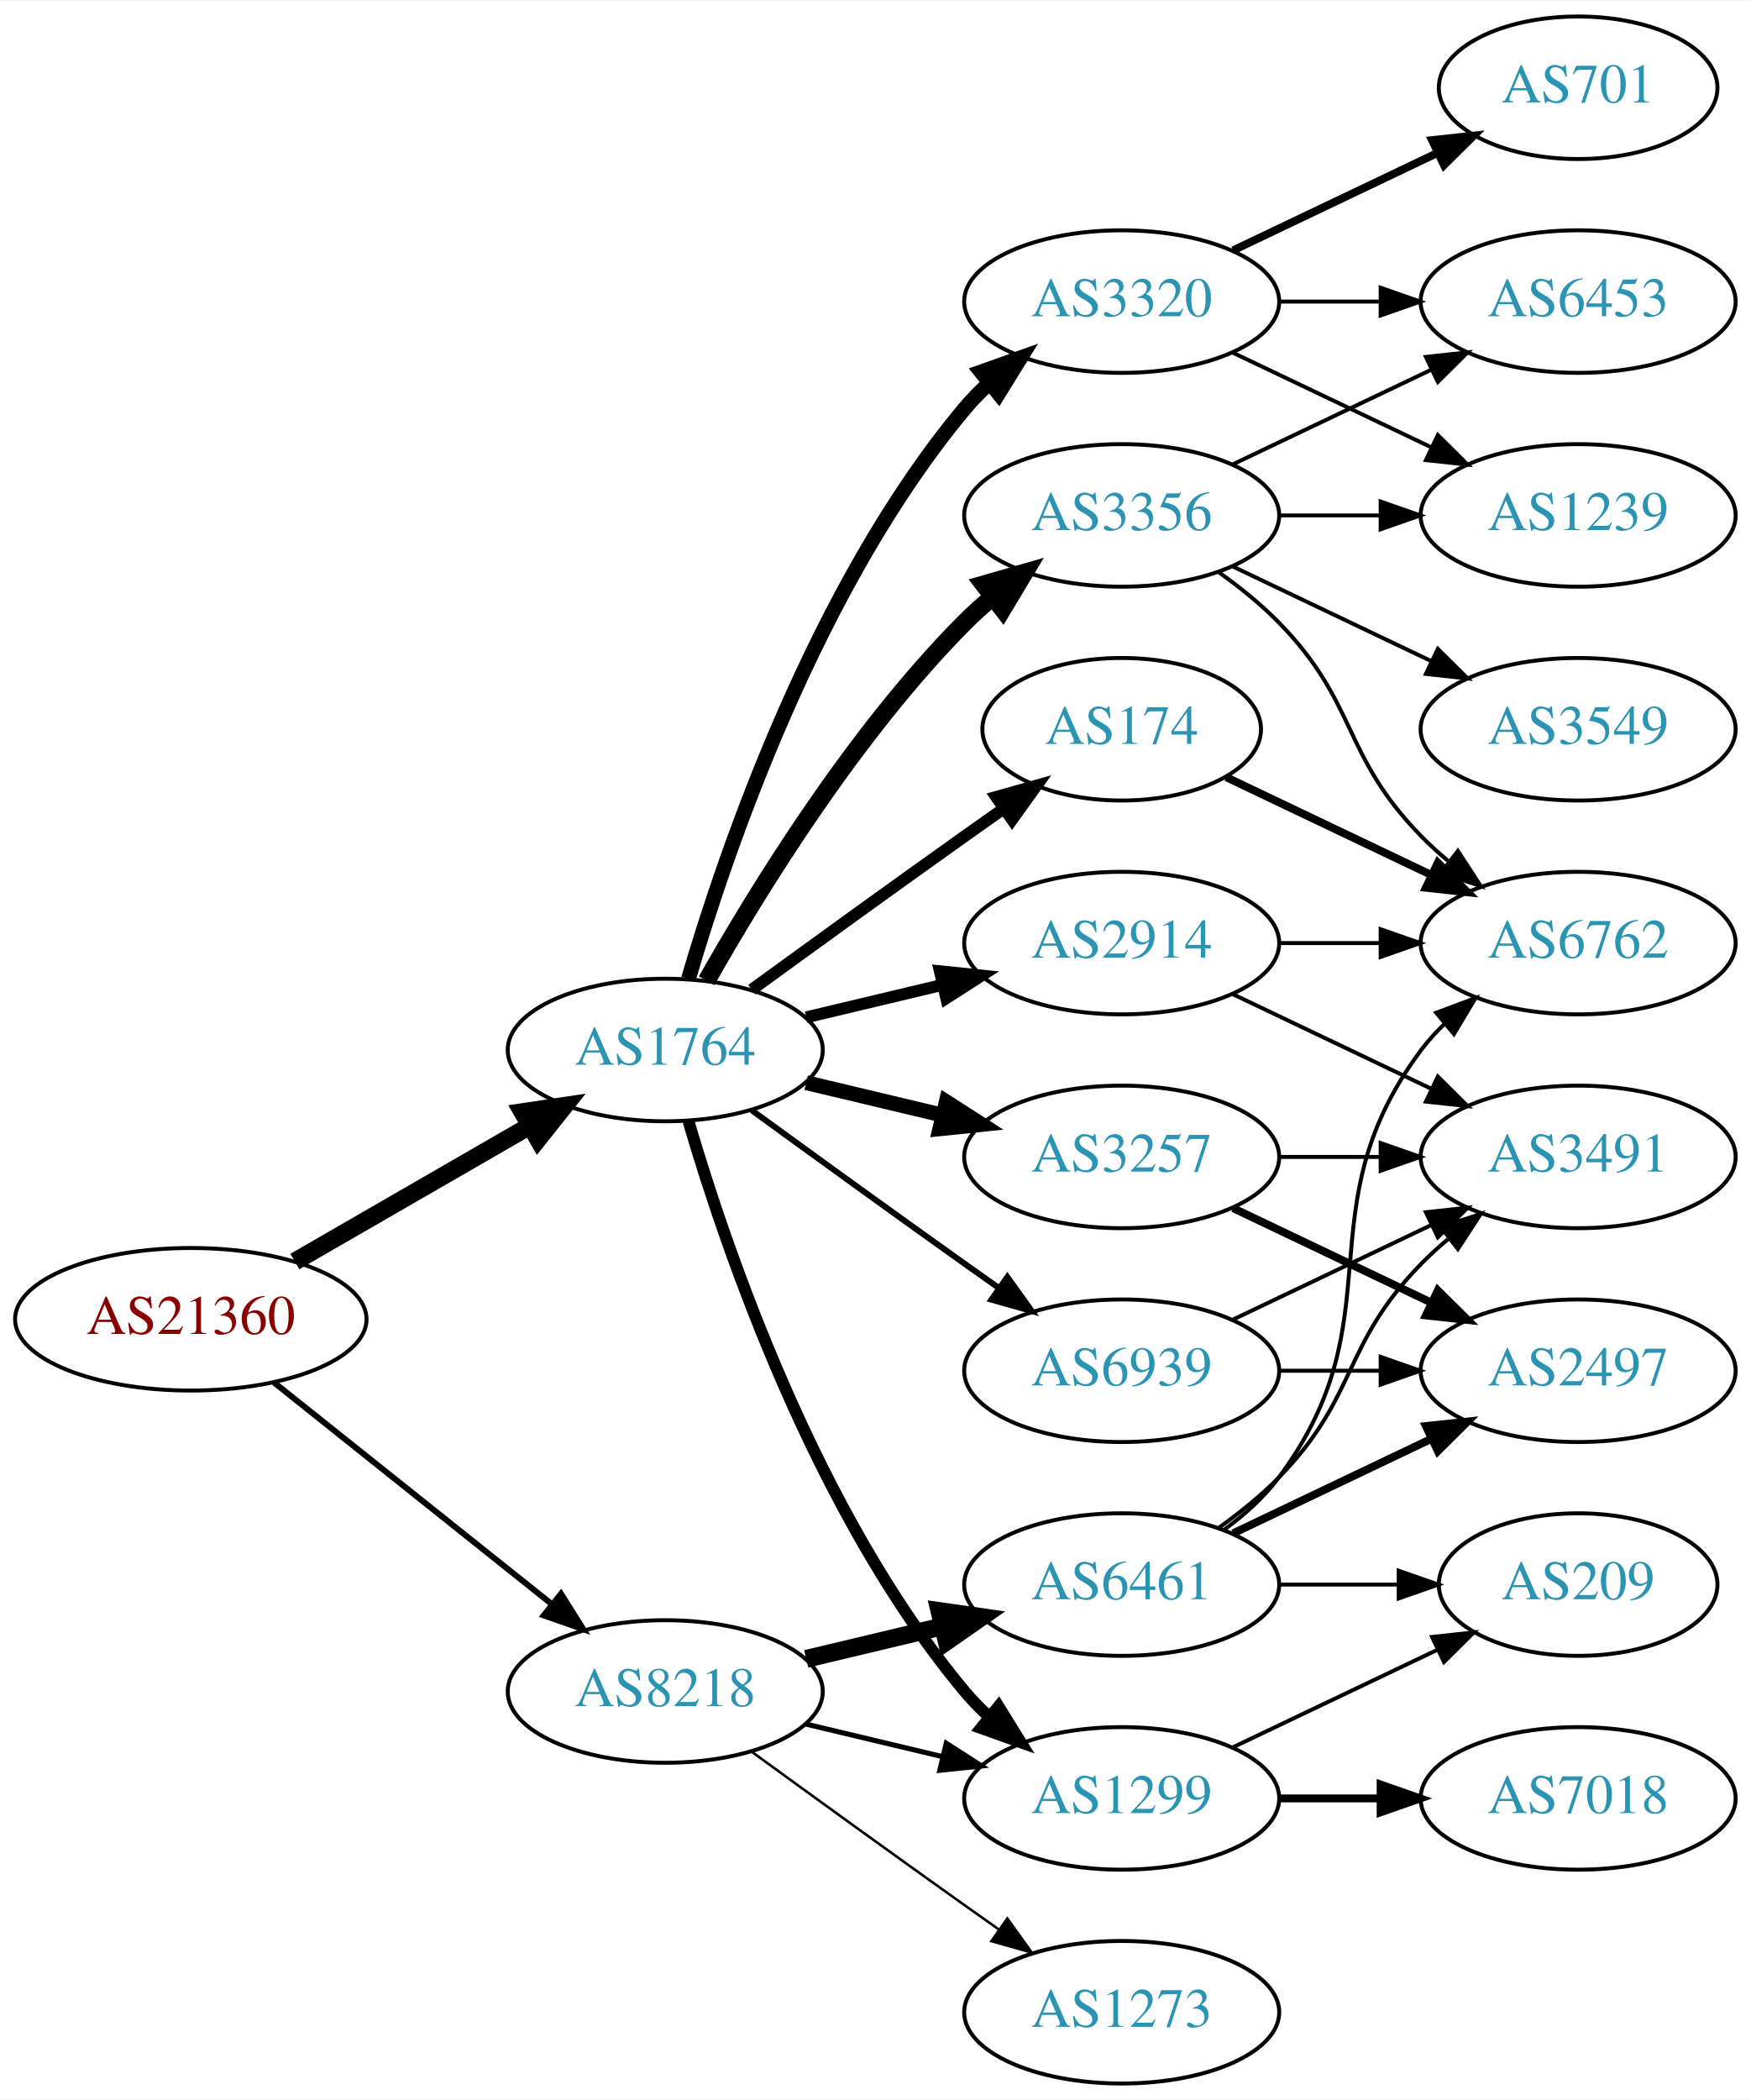
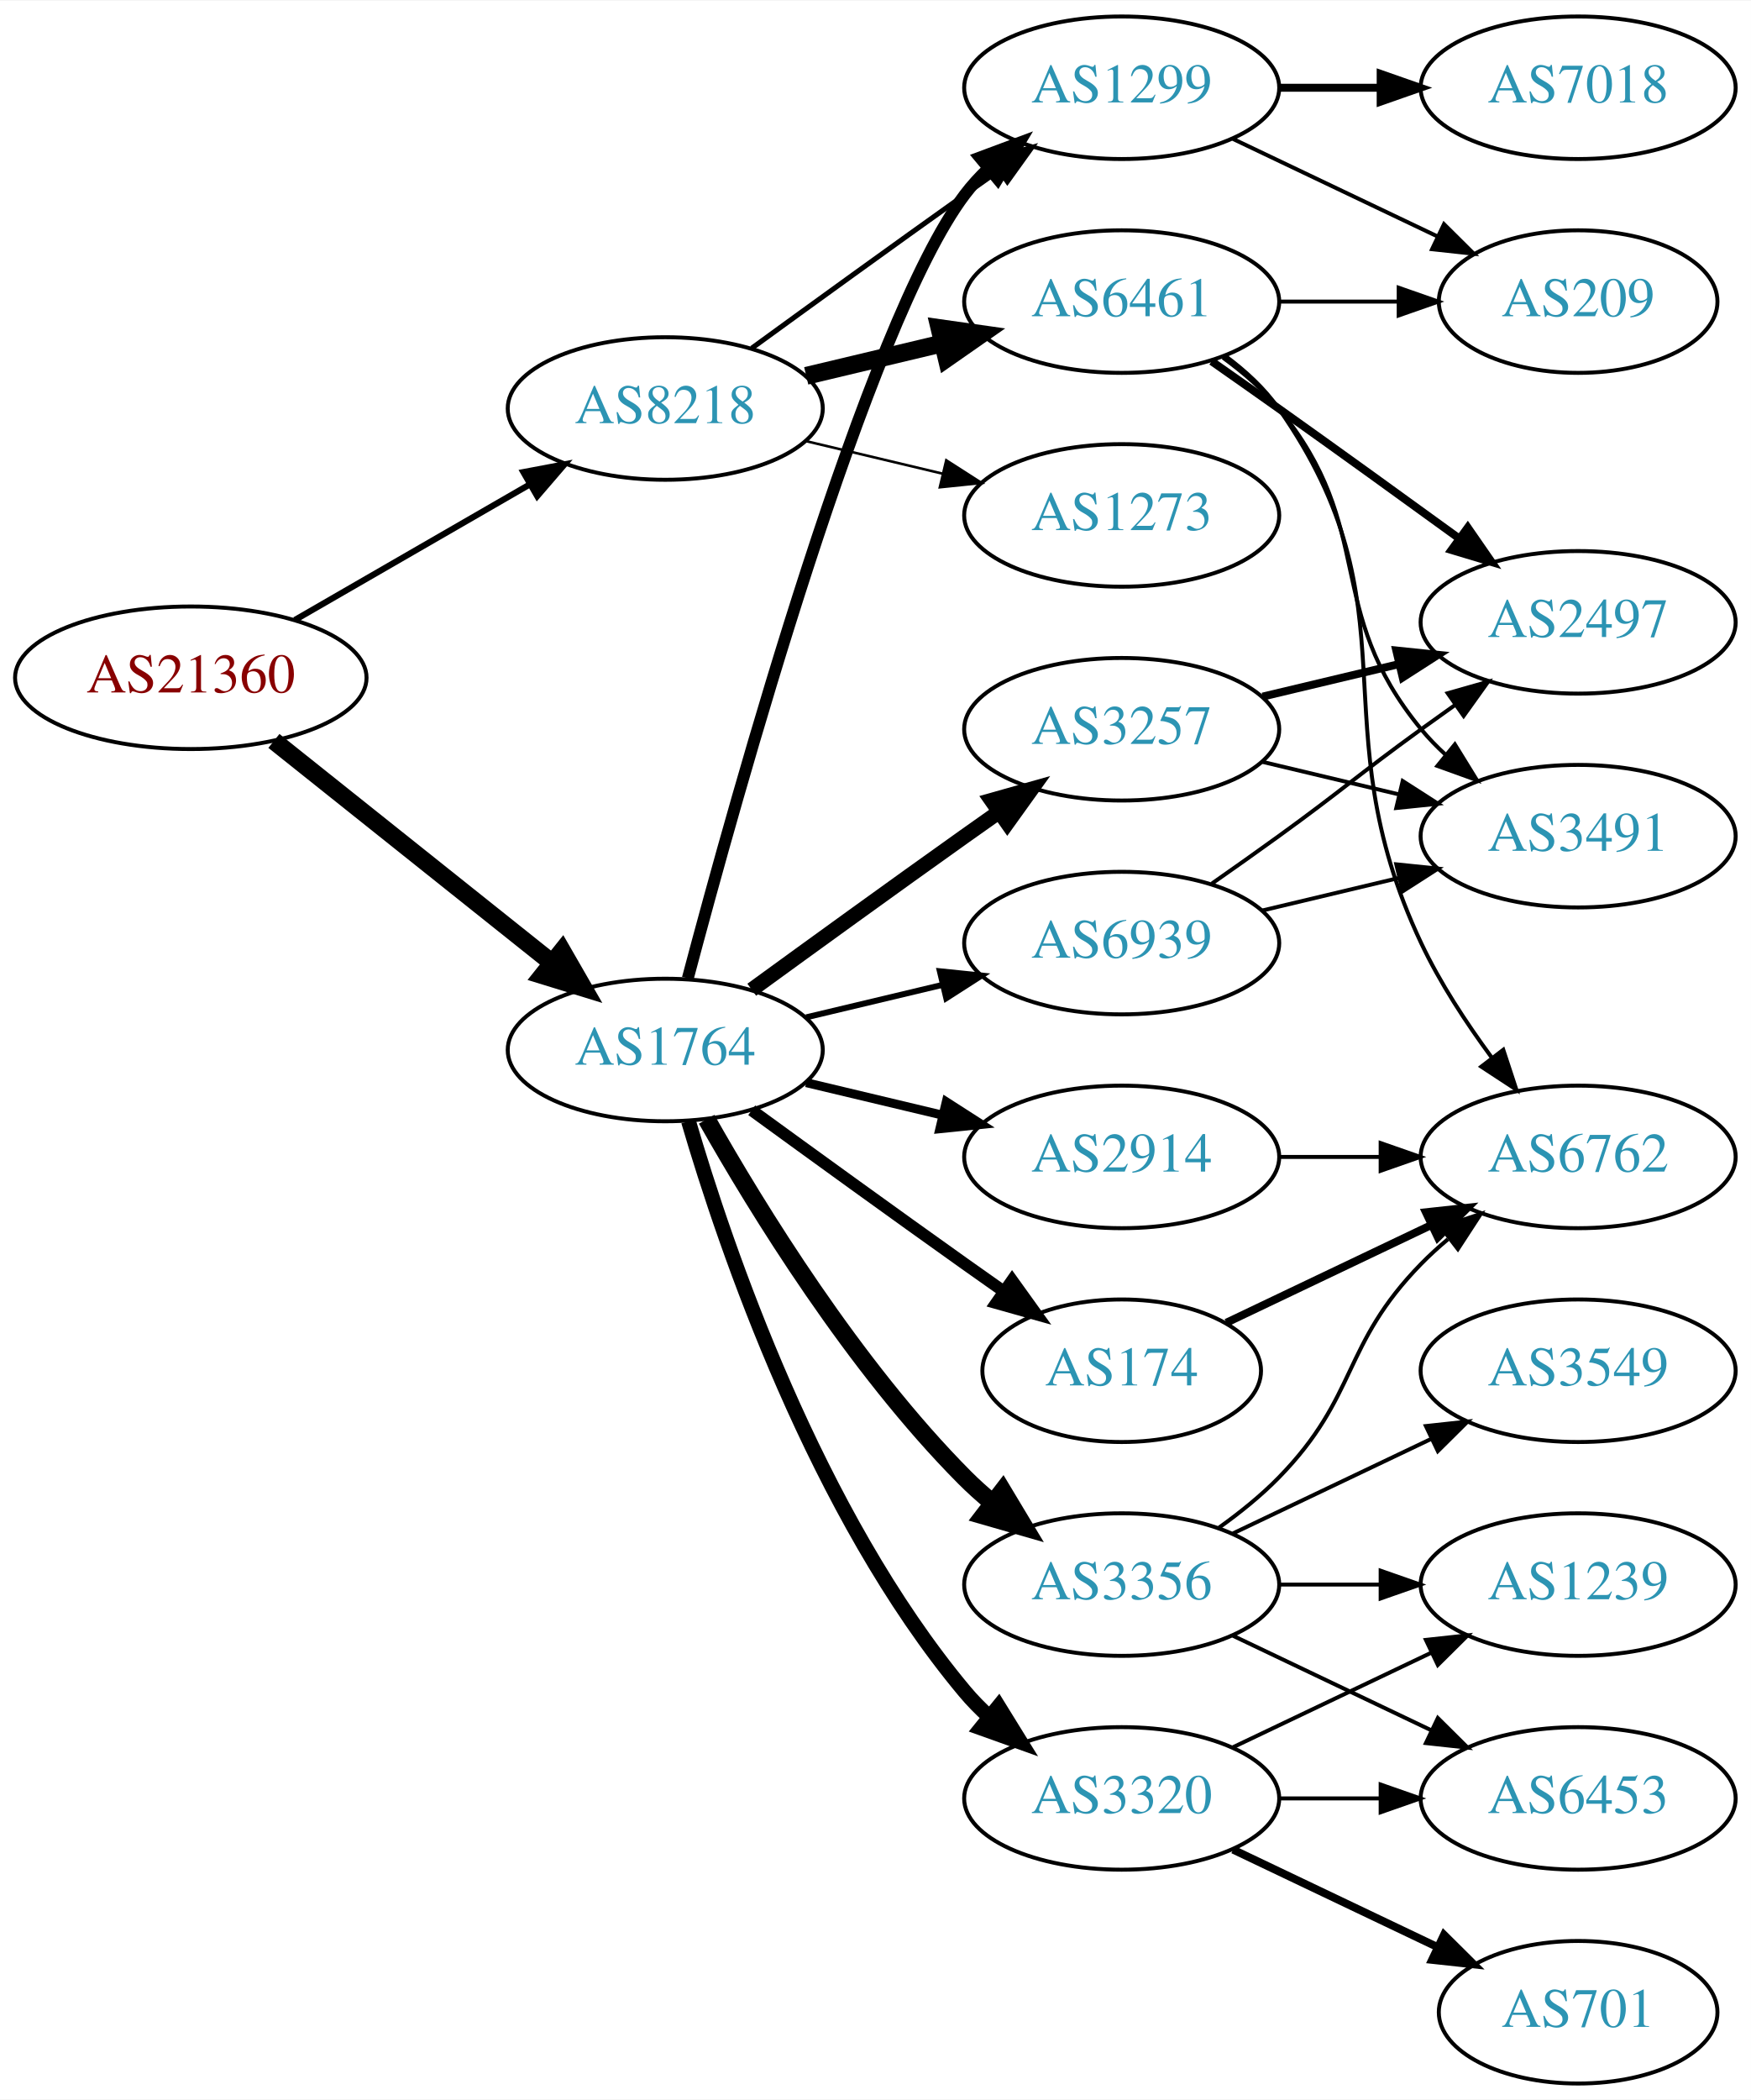
<svg xmlns="http://www.w3.org/2000/svg" xmlns:xlink="http://www.w3.org/1999/xlink" width="442pt" height="530pt" viewBox="0.00 0.00 442.27 530.00">
  <g id="graph0" class="graph" transform="scale(1 1) rotate(0) translate(4 526)">
    <polygon fill="white" stroke="none" points="-4,4 -4,-526 438.271,-526 438.271,4 -4,4" />
    <g id="node1" class="node">
      <g id="a_node1">
        <a xlink:href="/asn/21360" xlink:title="AS21360 ~ Horneckgasse 8 [AT]">
-           <ellipse fill="#ffffff" stroke="black" cx="44.196" cy="-193" rx="44.393" ry="18" />
-           <text text-anchor="middle" x="44.196" y="-189.3" font-family="Times,serif" font-size="14.00" fill="#880000">AS21360</text>
+           <ellipse fill="#ffffff" stroke="black" cx="44.196" cy="-355" rx="44.393" ry="18" />
+           <text text-anchor="middle" x="44.196" y="-351.3" font-family="Times,serif" font-size="14.00" fill="#880000">AS21360</text>
        </a>
      </g>
    </g>
    <g id="node2" class="node">
      <g id="a_node2">
        <a xlink:href="/asn/1764" xlink:title="AS1764 ~ NEXTLAYER-AS [AT]">
          <ellipse fill="#ffffff" stroke="black" cx="164.039" cy="-261" rx="39.794" ry="18" />
          <text text-anchor="middle" x="164.039" y="-257.3" font-family="Times,serif" font-size="14.00" fill="#2c94b3">AS1764</text>
        </a>
      </g>
    </g>
    <g id="edge1" class="edge">
-       <path fill="none" stroke="black" stroke-width="4.5" d="M70.476,-207.588C87.796,-217.582 110.947,-230.941 129.763,-241.799" />
-       <polygon fill="black" stroke="black" stroke-width="4.5" points="127.978,-245.314 138.607,-246.902 131.914,-238.493 127.978,-245.314" />
+       <path fill="none" stroke="black" stroke-width="4.5" d="M65.186,-339.054C84.518,-323.634 113.969,-300.141 135.512,-282.957" />
+       <polygon fill="black" stroke="black" stroke-width="4.5" points="137.981,-286.024 143.343,-276.71 133.071,-279.868 137.981,-286.024" />
    </g>
    <g id="node3" class="node">
      <g id="a_node3">
        <a xlink:href="/asn/8218" xlink:title="AS8218 ~ legacy Neotelecoms [FR]">
-           <ellipse fill="#ffffff" stroke="black" cx="164.039" cy="-99" rx="39.794" ry="18" />
-           <text text-anchor="middle" x="164.039" y="-95.3" font-family="Times,serif" font-size="14.00" fill="#2c94b3">AS8218</text>
+           <ellipse fill="#ffffff" stroke="black" cx="164.039" cy="-423" rx="39.794" ry="18" />
+           <text text-anchor="middle" x="164.039" y="-419.3" font-family="Times,serif" font-size="14.00" fill="#2c94b3">AS8218</text>
        </a>
      </g>
    </g>
    <g id="edge2" class="edge">
-       <path fill="none" stroke="black" stroke-width="1.5" d="M65.186,-177.054C84.518,-161.634 113.969,-138.141 135.512,-120.957" />
-       <polygon fill="black" stroke="black" stroke-width="1.5" points="137.708,-123.682 143.343,-114.71 133.343,-118.21 137.708,-123.682" />
+       <path fill="none" stroke="black" stroke-width="1.552" d="M70.476,-369.588C87.796,-379.582 110.947,-392.941 129.763,-403.799" />
+       <polygon fill="black" stroke="black" stroke-width="1.552" points="128.196,-406.935 138.607,-408.902 131.695,-400.872 128.196,-406.935" />
    </g>
    <g id="node4" class="node">
      <g id="a_node4">
-         <a xlink:href="/asn/174" xlink:title="AS174 ~ Cogent Communications [US]">
-           <ellipse fill="#ffffff" stroke="black" cx="279.332" cy="-342" rx="35.194" ry="18" />
-           <text text-anchor="middle" x="279.332" y="-338.3" font-family="Times,serif" font-size="14.00" fill="#2c94b3">AS174</text>
+         <a xlink:href="/asn/1299" xlink:title="AS1299 ~ Telia Carrier [EU]">
+           <ellipse fill="#ffffff" stroke="black" cx="279.332" cy="-504" rx="39.794" ry="18" />
+           <text text-anchor="middle" x="279.332" y="-500.3" font-family="Times,serif" font-size="14.00" fill="#2c94b3">AS1299</text>
        </a>
      </g>
    </g>
    <g id="edge3" class="edge">
-       <path fill="none" stroke="black" stroke-width="3" d="M185.887,-276.222C200.821,-287.091 221.435,-302.025 239.685,-315 242.895,-317.282 246.264,-319.661 249.619,-322.018" />
-       <polygon fill="black" stroke="black" stroke-width="3" points="247.631,-324.899 257.83,-327.77 251.647,-319.166 247.631,-324.899" />
+       <path fill="none" stroke="black" stroke-width="3" d="M169.739,-279.102C181.891,-324.979 215.115,-444.469 239.685,-477 241.442,-479.327 243.459,-481.529 245.629,-483.596" />
+       <polygon fill="black" stroke="black" stroke-width="3" points="243.513,-486.389 253.441,-490.088 247.987,-481.005 243.513,-486.389" />
    </g>
    <g id="node5" class="node">
      <g id="a_node5">
-         <a xlink:href="/asn/1299" xlink:title="AS1299 ~ Telia Carrier [EU]">
-           <ellipse fill="#ffffff" stroke="black" cx="279.332" cy="-72" rx="39.794" ry="18" />
-           <text text-anchor="middle" x="279.332" y="-68.3" font-family="Times,serif" font-size="14.00" fill="#2c94b3">AS1299</text>
+         <a xlink:href="/asn/2914" xlink:title="AS2914 ~ NTT America, Inc. [US]">
+           <ellipse fill="#ffffff" stroke="black" cx="279.332" cy="-234" rx="39.794" ry="18" />
+           <text text-anchor="middle" x="279.332" y="-230.3" font-family="Times,serif" font-size="14.00" fill="#2c94b3">AS2914</text>
        </a>
      </g>
    </g>
    <g id="edge4" class="edge">
-       <path fill="none" stroke="black" stroke-width="3" d="M169.913,-242.998C179.227,-211.156 202.043,-144.019 239.685,-99 241.555,-96.763 243.654,-94.626 245.88,-92.604" />
-       <polygon fill="black" stroke="black" stroke-width="3" points="248.227,-95.207 253.799,-86.196 243.823,-89.766 248.227,-95.207" />
+       <path fill="none" stroke="black" stroke-width="2.25" d="M199.646,-252.752C210.517,-250.162 222.671,-247.265 234.114,-244.538" />
+       <polygon fill="black" stroke="black" stroke-width="2.25" points="235.02,-247.92 243.936,-242.197 233.397,-241.111 235.02,-247.92" />
    </g>
    <g id="node6" class="node">
      <g id="a_node6">
-         <a xlink:href="/asn/3356" xlink:title="AS3356 ~ Level 3 Parent, LLC [US]">
-           <ellipse fill="#ffffff" stroke="black" cx="279.332" cy="-396" rx="39.794" ry="18" />
-           <text text-anchor="middle" x="279.332" y="-392.3" font-family="Times,serif" font-size="14.00" fill="#2c94b3">AS3356</text>
+         <a xlink:href="/asn/3320" xlink:title="AS3320 ~ DTAG [DE]">
+           <ellipse fill="#ffffff" stroke="black" cx="279.332" cy="-72" rx="39.794" ry="18" />
+           <text text-anchor="middle" x="279.332" y="-68.3" font-family="Times,serif" font-size="14.00" fill="#2c94b3">AS3320</text>
        </a>
      </g>
    </g>
    <g id="edge5" class="edge">
-       <path fill="none" stroke="black" stroke-width="4.5" d="M174.498,-278.49C187.28,-301.096 211.712,-340.886 239.685,-369 241.796,-371.121 244.092,-373.188 246.477,-375.171" />
-       <polygon fill="black" stroke="black" stroke-width="4.5" points="244.463,-378.589 254.793,-381.556 249.259,-372.343 244.463,-378.589" />
+       <path fill="none" stroke="black" stroke-width="3.75" d="M169.913,-242.998C179.227,-211.156 202.043,-144.019 239.685,-99 241.555,-96.763 243.654,-94.626 245.88,-92.604" />
+       <polygon fill="black" stroke="black" stroke-width="3.75" points="248.227,-95.207 253.799,-86.196 243.823,-89.766 248.227,-95.207" />
    </g>
    <g id="node7" class="node">
      <g id="a_node7">
-         <a xlink:href="/asn/2914" xlink:title="AS2914 ~ NTT America, Inc. [US]">
-           <ellipse fill="#ffffff" stroke="black" cx="279.332" cy="-288" rx="39.794" ry="18" />
-           <text text-anchor="middle" x="279.332" y="-284.3" font-family="Times,serif" font-size="14.00" fill="#2c94b3">AS2914</text>
+         <a xlink:href="/asn/3257" xlink:title="AS3257 ~ GTT [DE]">
+           <ellipse fill="#ffffff" stroke="black" cx="279.332" cy="-342" rx="39.794" ry="18" />
+           <text text-anchor="middle" x="279.332" y="-338.3" font-family="Times,serif" font-size="14.00" fill="#2c94b3">AS3257</text>
        </a>
      </g>
    </g>
    <g id="edge6" class="edge">
-       <path fill="none" stroke="black" stroke-width="3" d="M199.646,-269.248C210.517,-271.838 222.671,-274.735 234.114,-277.462" />
-       <polygon fill="black" stroke="black" stroke-width="3" points="233.397,-280.889 243.936,-279.803 235.02,-274.08 233.397,-280.889" />
+       <path fill="none" stroke="black" stroke-width="3.75" d="M185.887,-276.222C200.821,-287.091 221.435,-302.025 239.685,-315 242.506,-317.005 245.449,-319.085 248.397,-321.159" />
+       <polygon fill="black" stroke="black" stroke-width="3.75" points="246.424,-324.05 256.621,-326.926 250.443,-318.319 246.424,-324.05" />
    </g>
    <g id="node8" class="node">
      <g id="a_node8">
-         <a xlink:href="/asn/3320" xlink:title="AS3320 ~ DTAG [DE]">
-           <ellipse fill="#ffffff" stroke="black" cx="279.332" cy="-450" rx="39.794" ry="18" />
-           <text text-anchor="middle" x="279.332" y="-446.3" font-family="Times,serif" font-size="14.00" fill="#2c94b3">AS3320</text>
+         <a xlink:href="/asn/174" xlink:title="AS174 ~ Cogent Communications [US]">
+           <ellipse fill="#ffffff" stroke="black" cx="279.332" cy="-180" rx="35.194" ry="18" />
+           <text text-anchor="middle" x="279.332" y="-176.3" font-family="Times,serif" font-size="14.00" fill="#2c94b3">AS174</text>
        </a>
      </g>
    </g>
    <g id="edge7" class="edge">
-       <path fill="none" stroke="black" stroke-width="3.75" d="M169.913,-279.002C179.227,-310.844 202.043,-377.981 239.685,-423 241.555,-425.237 243.654,-427.374 245.88,-429.396" />
-       <polygon fill="black" stroke="black" stroke-width="3.75" points="243.823,-432.234 253.799,-435.804 248.227,-426.793 243.823,-432.234" />
+       <path fill="none" stroke="black" stroke-width="3" d="M185.887,-245.778C200.821,-234.909 221.435,-219.975 239.685,-207 242.895,-204.718 246.264,-202.339 249.619,-199.982" />
+       <polygon fill="black" stroke="black" stroke-width="3" points="251.647,-202.834 257.83,-194.23 247.631,-197.101 251.647,-202.834" />
    </g>
    <g id="node9" class="node">
      <g id="a_node9">
-         <a xlink:href="/asn/3257" xlink:title="AS3257 ~ GTT [DE]">
-           <ellipse fill="#ffffff" stroke="black" cx="279.332" cy="-234" rx="39.794" ry="18" />
-           <text text-anchor="middle" x="279.332" y="-230.3" font-family="Times,serif" font-size="14.00" fill="#2c94b3">AS3257</text>
+         <a xlink:href="/asn/3356" xlink:title="AS3356 ~ Level 3 Parent, LLC [US]">
+           <ellipse fill="#ffffff" stroke="black" cx="279.332" cy="-126" rx="39.794" ry="18" />
+           <text text-anchor="middle" x="279.332" y="-122.3" font-family="Times,serif" font-size="14.00" fill="#2c94b3">AS3356</text>
        </a>
      </g>
    </g>
    <g id="edge8" class="edge">
-       <path fill="none" stroke="black" stroke-width="3.75" d="M199.646,-252.752C210.517,-250.162 222.671,-247.265 234.114,-244.538" />
-       <polygon fill="black" stroke="black" stroke-width="3.75" points="235.02,-247.92 243.936,-242.197 233.397,-241.111 235.02,-247.92" />
+       <path fill="none" stroke="black" stroke-width="4.5" d="M174.498,-243.51C187.28,-220.904 211.712,-181.114 239.685,-153 241.796,-150.879 244.092,-148.812 246.477,-146.829" />
+       <polygon fill="black" stroke="black" stroke-width="4.5" points="249.259,-149.657 254.793,-140.444 244.463,-143.411 249.259,-149.657" />
    </g>
    <g id="node10" class="node">
      <g id="a_node10">
        <a xlink:href="/asn/6939" xlink:title="AS6939 ~ Hurricane Electric LLC [US]">
-           <ellipse fill="#ffffff" stroke="black" cx="279.332" cy="-180" rx="39.794" ry="18" />
-           <text text-anchor="middle" x="279.332" y="-176.3" font-family="Times,serif" font-size="14.00" fill="#2c94b3">AS6939</text>
+           <ellipse fill="#ffffff" stroke="black" cx="279.332" cy="-288" rx="39.794" ry="18" />
+           <text text-anchor="middle" x="279.332" y="-284.3" font-family="Times,serif" font-size="14.00" fill="#2c94b3">AS6939</text>
        </a>
      </g>
    </g>
    <g id="edge9" class="edge">
-       <path fill="none" stroke="black" stroke-width="1.5" d="M185.887,-245.778C200.821,-234.909 221.435,-219.975 239.685,-207 242.506,-204.995 245.449,-202.915 248.397,-200.841" />
-       <polygon fill="black" stroke="black" stroke-width="1.5" points="250.443,-203.681 256.621,-195.074 246.424,-197.95 250.443,-203.681" />
-     </g>
-     <g id="edge25" class="edge">
-       <path fill="none" stroke="black" stroke-width="1.286" d="M199.646,-90.752C210.517,-88.162 222.671,-85.265 234.114,-82.538" />
-       <polygon fill="black" stroke="black" stroke-width="1.286" points="235.02,-85.92 243.936,-80.197 233.397,-79.111 235.02,-85.92" />
+       <path fill="none" stroke="black" stroke-width="1.5" d="M199.646,-269.248C210.517,-271.838 222.671,-274.735 234.114,-277.462" />
+       <polygon fill="black" stroke="black" stroke-width="1.5" points="233.397,-280.889 243.936,-279.803 235.02,-274.08 233.397,-280.889" />
+     </g>
+     <g id="edge24" class="edge">
+       <path fill="none" stroke="black" stroke-width="1.286" d="M185.887,-438.222C200.821,-449.091 221.435,-464.025 239.685,-477 242.506,-479.005 245.449,-481.085 248.397,-483.159" />
+       <polygon fill="black" stroke="black" stroke-width="1.286" points="246.424,-486.05 256.621,-488.926 250.443,-480.319 246.424,-486.05" />
    </g>
    <g id="node20" class="node">
      <g id="a_node20">
        <a xlink:href="/asn/6461" xlink:title="AS6461 ~ Zayo Bandwidth [US]">
-           <ellipse fill="#ffffff" stroke="black" cx="279.332" cy="-126" rx="39.794" ry="18" />
-           <text text-anchor="middle" x="279.332" y="-122.3" font-family="Times,serif" font-size="14.00" fill="#2c94b3">AS6461</text>
-         </a>
-       </g>
-     </g>
-     <g id="edge24" class="edge">
-       <path fill="none" stroke="black" stroke-width="4.5" d="M199.646,-107.248C210.517,-109.838 222.671,-112.735 234.114,-115.462" />
-       <polygon fill="black" stroke="black" stroke-width="4.5" points="233.296,-119.315 243.936,-117.803 235.122,-111.654 233.296,-119.315" />
+           <ellipse fill="#ffffff" stroke="black" cx="279.332" cy="-450" rx="39.794" ry="18" />
+           <text text-anchor="middle" x="279.332" y="-446.3" font-family="Times,serif" font-size="14.00" fill="#2c94b3">AS6461</text>
+         </a>
+       </g>
+     </g>
+     <g id="edge23" class="edge">
+       <path fill="none" stroke="black" stroke-width="4.5" d="M199.646,-431.248C210.517,-433.838 222.671,-436.735 234.114,-439.462" />
+       <polygon fill="black" stroke="black" stroke-width="4.5" points="233.296,-443.315 243.936,-441.803 235.122,-435.654 233.296,-443.315" />
    </g>
    <g id="node21" class="node">
      <g id="a_node21">
        <a xlink:href="/asn/1273" xlink:title="AS1273 ~ Vodafone Group PLC [EU]">
-           <ellipse fill="#ffffff" stroke="black" cx="279.332" cy="-18" rx="39.794" ry="18" />
-           <text text-anchor="middle" x="279.332" y="-14.3" font-family="Times,serif" font-size="14.00" fill="#2c94b3">AS1273</text>
-         </a>
-       </g>
-     </g>
-     <g id="edge26" class="edge">
-       <path fill="none" stroke="black" stroke-width="0.643" d="M185.887,-83.778C200.821,-72.909 221.435,-57.975 239.685,-45 242.506,-42.995 245.449,-40.915 248.397,-38.841" />
-       <polygon fill="black" stroke="black" stroke-width="0.643" points="250.443,-41.681 256.621,-33.074 246.424,-35.95 250.443,-41.681" />
+           <ellipse fill="#ffffff" stroke="black" cx="279.332" cy="-396" rx="39.794" ry="18" />
+           <text text-anchor="middle" x="279.332" y="-392.3" font-family="Times,serif" font-size="14.00" fill="#2c94b3">AS1273</text>
+         </a>
+       </g>
+     </g>
+     <g id="edge25" class="edge">
+       <path fill="none" stroke="black" stroke-width="0.643" d="M199.646,-414.752C210.517,-412.162 222.671,-409.265 234.114,-406.538" />
+       <polygon fill="black" stroke="black" stroke-width="0.643" points="235.02,-409.92 243.936,-404.197 233.397,-403.111 235.02,-409.92" />
+     </g>
+     <g id="node14" class="node">
+       <g id="a_node14">
+         <a xlink:href="/asn/7018" xlink:title="AS7018 ~ AT&amp;T Services, Inc. [US]">
+           <ellipse fill="#ffffff" stroke="black" cx="394.625" cy="-504" rx="39.794" ry="18" />
+           <text text-anchor="middle" x="394.625" y="-500.3" font-family="Times,serif" font-size="14.00" fill="#2c94b3">AS7018</text>
+         </a>
+       </g>
+     </g>
+     <g id="edge13" class="edge">
+       <path fill="none" stroke="black" stroke-width="2" d="M319.004,-504C327.207,-504 335.971,-504 344.503,-504" />
+       <polygon fill="black" stroke="black" stroke-width="2" points="344.742,-507.5 354.742,-504 344.742,-500.5 344.742,-507.5" />
+     </g>
+     <g id="node15" class="node">
+       <g id="a_node15">
+         <a xlink:href="/asn/209" xlink:title="AS209 ~ CenturyLink Communications, LLC [US]">
+           <ellipse fill="#ffffff" stroke="black" cx="394.625" cy="-450" rx="35.194" ry="18" />
+           <text text-anchor="middle" x="394.625" y="-446.3" font-family="Times,serif" font-size="14.00" fill="#2c94b3">AS209</text>
+         </a>
+       </g>
+     </g>
+     <g id="edge14" class="edge">
+       <path fill="none" stroke="black" d="M307.468,-491.066C322.9,-483.71 342.385,-474.423 358.92,-466.541" />
+       <polygon fill="black" stroke="black" points="360.741,-469.551 368.262,-462.089 357.729,-463.232 360.741,-469.551" />
+     </g>
+     <g id="node18" class="node">
+       <g id="a_node18">
+         <a xlink:href="/asn/6762" xlink:title="AS6762 ~ TELECOM ITALIA SPARKLE S.p.A. [IT]">
+           <ellipse fill="#ffffff" stroke="black" cx="394.625" cy="-234" rx="39.794" ry="18" />
+           <text text-anchor="middle" x="394.625" y="-230.3" font-family="Times,serif" font-size="14.00" fill="#2c94b3">AS6762</text>
+         </a>
+       </g>
+     </g>
+     <g id="edge22" class="edge">
+       <path fill="none" stroke="black" d="M319.004,-234C327.207,-234 335.971,-234 344.503,-234" />
+       <polygon fill="black" stroke="black" points="344.742,-237.5 354.742,-234 344.742,-230.5 344.742,-237.5" />
+     </g>
+     <g id="node11" class="node">
+       <g id="a_node11">
+         <a xlink:href="/asn/701" xlink:title="AS701 ~ UUNET [US]">
+           <ellipse fill="#ffffff" stroke="black" cx="394.625" cy="-18" rx="35.194" ry="18" />
+           <text text-anchor="middle" x="394.625" y="-14.3" font-family="Times,serif" font-size="14.00" fill="#2c94b3">AS701</text>
+         </a>
+       </g>
+     </g>
+     <g id="edge10" class="edge">
+       <path fill="none" stroke="black" stroke-width="2" d="M307.468,-59.066C322.9,-51.71 342.385,-42.423 358.92,-34.541" />
+       <polygon fill="black" stroke="black" stroke-width="2" points="360.741,-37.551 368.262,-30.089 357.729,-31.232 360.741,-37.551" />
+     </g>
+     <g id="node12" class="node">
+       <g id="a_node12">
+         <a xlink:href="/asn/1239" xlink:title="AS1239 ~ Sprint [US]">
+           <ellipse fill="#ffffff" stroke="black" cx="394.625" cy="-126" rx="39.794" ry="18" />
+           <text text-anchor="middle" x="394.625" y="-122.3" font-family="Times,serif" font-size="14.00" fill="#2c94b3">AS1239</text>
+         </a>
+       </g>
+     </g>
+     <g id="edge11" class="edge">
+       <path fill="none" stroke="black" d="M307.468,-84.934C322.462,-92.081 341.283,-101.052 357.506,-108.785" />
+       <polygon fill="black" stroke="black" points="356.177,-112.028 366.71,-113.171 359.188,-105.709 356.177,-112.028" />
+     </g>
+     <g id="node13" class="node">
+       <g id="a_node13">
+         <a xlink:href="/asn/6453" xlink:title="AS6453 ~ TATA COMMUNICATIONS (AMERICA) INC [US]">
+           <ellipse fill="#ffffff" stroke="black" cx="394.625" cy="-72" rx="39.794" ry="18" />
+           <text text-anchor="middle" x="394.625" y="-68.3" font-family="Times,serif" font-size="14.00" fill="#2c94b3">AS6453</text>
+         </a>
+       </g>
+     </g>
+     <g id="edge12" class="edge">
+       <path fill="none" stroke="black" d="M319.004,-72C327.207,-72 335.971,-72 344.503,-72" />
+       <polygon fill="black" stroke="black" points="344.742,-75.5 354.742,-72 344.742,-68.5 344.742,-75.5" />
    </g>
    <g id="node16" class="node">
      <g id="a_node16">
-         <a xlink:href="/asn/6762" xlink:title="AS6762 ~ TELECOM ITALIA SPARKLE S.p.A. [IT]">
-           <ellipse fill="#ffffff" stroke="black" cx="394.625" cy="-288" rx="39.794" ry="18" />
-           <text text-anchor="middle" x="394.625" y="-284.3" font-family="Times,serif" font-size="14.00" fill="#2c94b3">AS6762</text>
-         </a>
-       </g>
-     </g>
-     <g id="edge23" class="edge">
-       <path fill="none" stroke="black" stroke-width="2" d="M305.757,-329.881C321.059,-322.587 340.783,-313.186 357.665,-305.14" />
-       <polygon fill="black" stroke="black" stroke-width="2" points="359.184,-308.293 366.705,-300.831 356.172,-301.974 359.184,-308.293" />
-     </g>
-     <g id="node11" class="node">
-       <g id="a_node11">
-         <a xlink:href="/asn/7018" xlink:title="AS7018 ~ AT&amp;T Services, Inc. [US]">
-           <ellipse fill="#ffffff" stroke="black" cx="394.625" cy="-72" rx="39.794" ry="18" />
-           <text text-anchor="middle" x="394.625" y="-68.3" font-family="Times,serif" font-size="14.00" fill="#2c94b3">AS7018</text>
-         </a>
-       </g>
-     </g>
-     <g id="edge10" class="edge">
-       <path fill="none" stroke="black" stroke-width="2" d="M319.004,-72C327.207,-72 335.971,-72 344.503,-72" />
-       <polygon fill="black" stroke="black" stroke-width="2" points="344.742,-75.5 354.742,-72 344.742,-68.5 344.742,-75.5" />
-     </g>
-     <g id="node12" class="node">
-       <g id="a_node12">
-         <a xlink:href="/asn/209" xlink:title="AS209 ~ CenturyLink Communications, LLC [US]">
-           <ellipse fill="#ffffff" stroke="black" cx="394.625" cy="-126" rx="35.194" ry="18" />
-           <text text-anchor="middle" x="394.625" y="-122.3" font-family="Times,serif" font-size="14.00" fill="#2c94b3">AS209</text>
-         </a>
-       </g>
-     </g>
-     <g id="edge11" class="edge">
-       <path fill="none" stroke="black" d="M307.468,-84.934C322.9,-92.29 342.385,-101.577 358.92,-109.459" />
-       <polygon fill="black" stroke="black" points="357.729,-112.768 368.262,-113.911 360.741,-106.449 357.729,-112.768" />
-     </g>
-     <g id="node13" class="node">
-       <g id="a_node13">
-         <a xlink:href="/asn/3549" xlink:title="AS3549 ~ Level 3 Parent, LLC [US]">
-           <ellipse fill="#ffffff" stroke="black" cx="394.625" cy="-342" rx="39.794" ry="18" />
-           <text text-anchor="middle" x="394.625" y="-338.3" font-family="Times,serif" font-size="14.00" fill="#2c94b3">AS3549</text>
-         </a>
-       </g>
-     </g>
-     <g id="edge12" class="edge">
-       <path fill="none" stroke="black" d="M307.468,-383.066C322.462,-375.919 341.283,-366.948 357.506,-359.215" />
-       <polygon fill="black" stroke="black" points="359.188,-362.291 366.71,-354.829 356.177,-355.972 359.188,-362.291" />
-     </g>
-     <g id="node14" class="node">
-       <g id="a_node14">
-         <a xlink:href="/asn/1239" xlink:title="AS1239 ~ Sprint [US]">
-           <ellipse fill="#ffffff" stroke="black" cx="394.625" cy="-396" rx="39.794" ry="18" />
-           <text text-anchor="middle" x="394.625" y="-392.3" font-family="Times,serif" font-size="14.00" fill="#2c94b3">AS1239</text>
-         </a>
-       </g>
-     </g>
-     <g id="edge13" class="edge">
-       <path fill="none" stroke="black" d="M319.004,-396C327.207,-396 335.971,-396 344.503,-396" />
-       <polygon fill="black" stroke="black" points="344.742,-399.5 354.742,-396 344.742,-392.5 344.742,-399.5" />
-     </g>
-     <g id="node15" class="node">
-       <g id="a_node15">
-         <a xlink:href="/asn/6453" xlink:title="AS6453 ~ TATA COMMUNICATIONS (AMERICA) INC [US]">
-           <ellipse fill="#ffffff" stroke="black" cx="394.625" cy="-450" rx="39.794" ry="18" />
-           <text text-anchor="middle" x="394.625" y="-446.3" font-family="Times,serif" font-size="14.00" fill="#2c94b3">AS6453</text>
-         </a>
-       </g>
-     </g>
-     <g id="edge14" class="edge">
-       <path fill="none" stroke="black" d="M307.468,-408.934C322.462,-416.081 341.283,-425.052 357.506,-432.785" />
-       <polygon fill="black" stroke="black" points="356.177,-436.028 366.71,-437.171 359.188,-429.709 356.177,-436.028" />
+         <a xlink:href="/asn/2497" xlink:title="AS2497 ~ Internet Initiative Japan Inc. [JP]">
+           <ellipse fill="#ffffff" stroke="black" cx="394.625" cy="-369" rx="39.794" ry="18" />
+           <text text-anchor="middle" x="394.625" y="-365.3" font-family="Times,serif" font-size="14.00" fill="#2c94b3">AS2497</text>
+         </a>
+       </g>
    </g>
    <g id="edge15" class="edge">
-       <path fill="none" stroke="black" d="M303.926,-381.611C309.182,-377.852 314.513,-373.563 318.978,-369 339.151,-348.383 334.806,-335.617 354.978,-315 357.071,-312.861 359.354,-310.782 361.731,-308.79" />
-       <polygon fill="black" stroke="black" points="364.249,-311.268 370.031,-302.389 359.974,-305.725 364.249,-311.268" />
-     </g>
-     <g id="edge17" class="edge">
-       <path fill="none" stroke="black" d="M319.004,-288C327.207,-288 335.971,-288 344.503,-288" />
-       <polygon fill="black" stroke="black" points="344.742,-291.5 354.742,-288 344.742,-284.5 344.742,-291.5" />
+       <path fill="none" stroke="black" stroke-width="2" d="M314.939,-350.248C325.81,-352.838 337.964,-355.735 349.407,-358.462" />
+       <polygon fill="black" stroke="black" stroke-width="2" points="348.69,-361.889 359.229,-360.803 350.313,-355.08 348.69,-361.889" />
    </g>
    <g id="node17" class="node">
      <g id="a_node17">
        <a xlink:href="/asn/3491" xlink:title="AS3491 ~ PCCW Global, Inc. [US]">
-           <ellipse fill="#ffffff" stroke="black" cx="394.625" cy="-234" rx="39.794" ry="18" />
-           <text text-anchor="middle" x="394.625" y="-230.3" font-family="Times,serif" font-size="14.00" fill="#2c94b3">AS3491</text>
+           <ellipse fill="#ffffff" stroke="black" cx="394.625" cy="-315" rx="39.794" ry="18" />
+           <text text-anchor="middle" x="394.625" y="-311.3" font-family="Times,serif" font-size="14.00" fill="#2c94b3">AS3491</text>
        </a>
      </g>
    </g>
    <g id="edge16" class="edge">
-       <path fill="none" stroke="black" d="M307.468,-275.066C322.462,-267.919 341.283,-258.948 357.506,-251.215" />
-       <polygon fill="black" stroke="black" points="359.188,-254.291 366.71,-246.829 356.177,-247.972 359.188,-254.291" />
-     </g>
-     <g id="edge20" class="edge">
-       <path fill="none" stroke="black" d="M307.468,-437.066C322.462,-429.919 341.283,-420.948 357.506,-413.215" />
-       <polygon fill="black" stroke="black" points="359.188,-416.291 366.71,-408.829 356.177,-409.972 359.188,-416.291" />
-     </g>
-     <g id="edge22" class="edge">
-       <path fill="none" stroke="black" d="M319.004,-450C327.207,-450 335.971,-450 344.503,-450" />
-       <polygon fill="black" stroke="black" points="344.742,-453.5 354.742,-450 344.742,-446.5 344.742,-453.5" />
+       <path fill="none" stroke="black" d="M314.939,-333.752C325.81,-331.162 337.964,-328.265 349.407,-325.538" />
+       <polygon fill="black" stroke="black" points="350.313,-328.92 359.229,-323.197 348.69,-322.111 350.313,-328.92" />
+     </g>
+     <g id="edge17" class="edge">
+       <path fill="none" stroke="black" stroke-width="2" d="M305.757,-192.119C321.059,-199.413 340.783,-208.814 357.665,-216.86" />
+       <polygon fill="black" stroke="black" stroke-width="2" points="356.172,-220.026 366.705,-221.169 359.184,-213.707 356.172,-220.026" />
+     </g>
+     <g id="edge19" class="edge">
+       <path fill="none" stroke="black" d="M319.004,-126C327.207,-126 335.971,-126 344.503,-126" />
+       <polygon fill="black" stroke="black" points="344.742,-129.5 354.742,-126 344.742,-122.5 344.742,-129.5" />
+     </g>
+     <g id="edge21" class="edge">
+       <path fill="none" stroke="black" d="M307.468,-113.066C322.462,-105.919 341.283,-96.948 357.506,-89.215" />
+       <polygon fill="black" stroke="black" points="359.188,-92.291 366.71,-84.829 356.177,-85.972 359.188,-92.291" />
+     </g>
+     <g id="edge18" class="edge">
+       <path fill="none" stroke="black" d="M303.926,-140.389C309.182,-144.148 314.513,-148.437 318.978,-153 339.151,-173.617 334.806,-186.383 354.978,-207 357.071,-209.139 359.354,-211.218 361.731,-213.21" />
+       <polygon fill="black" stroke="black" points="359.974,-216.275 370.031,-219.611 364.249,-210.732 359.974,-216.275" />
    </g>
    <g id="node19" class="node">
      <g id="a_node19">
-         <a xlink:href="/asn/701" xlink:title="AS701 ~ UUNET [US]">
-           <ellipse fill="#ffffff" stroke="black" cx="394.625" cy="-504" rx="35.194" ry="18" />
-           <text text-anchor="middle" x="394.625" y="-500.3" font-family="Times,serif" font-size="14.00" fill="#2c94b3">AS701</text>
-         </a>
-       </g>
-     </g>
-     <g id="edge21" class="edge">
-       <path fill="none" stroke="black" stroke-width="2" d="M307.468,-462.934C322.9,-470.29 342.385,-479.577 358.92,-487.459" />
-       <polygon fill="black" stroke="black" stroke-width="2" points="357.729,-490.768 368.262,-491.911 360.741,-484.449 357.729,-490.768" />
-     </g>
-     <g id="edge18" class="edge">
-       <path fill="none" stroke="black" d="M319.004,-234C327.207,-234 335.971,-234 344.503,-234" />
-       <polygon fill="black" stroke="black" points="344.742,-237.5 354.742,-234 344.742,-230.5 344.742,-237.5" />
-     </g>
-     <g id="node18" class="node">
-       <g id="a_node18">
-         <a xlink:href="/asn/2497" xlink:title="AS2497 ~ Internet Initiative Japan Inc. [JP]">
+         <a xlink:href="/asn/3549" xlink:title="AS3549 ~ Level 3 Parent, LLC [US]">
          <ellipse fill="#ffffff" stroke="black" cx="394.625" cy="-180" rx="39.794" ry="18" />
-           <text text-anchor="middle" x="394.625" y="-176.3" font-family="Times,serif" font-size="14.00" fill="#2c94b3">AS2497</text>
-         </a>
-       </g>
-     </g>
-     <g id="edge19" class="edge">
-       <path fill="none" stroke="black" stroke-width="2" d="M307.468,-221.066C322.462,-213.919 341.283,-204.948 357.506,-197.215" />
-       <polygon fill="black" stroke="black" stroke-width="2" points="359.188,-200.291 366.71,-192.829 356.177,-193.972 359.188,-200.291" />
-     </g>
-     <g id="edge32" class="edge">
-       <path fill="none" stroke="black" d="M307.468,-192.934C322.462,-200.081 341.283,-209.052 357.506,-216.785" />
-       <polygon fill="black" stroke="black" points="356.177,-220.028 366.71,-221.171 359.188,-213.709 356.177,-220.028" />
+           <text text-anchor="middle" x="394.625" y="-176.3" font-family="Times,serif" font-size="14.00" fill="#2c94b3">AS3549</text>
+         </a>
+       </g>
+     </g>
+     <g id="edge20" class="edge">
+       <path fill="none" stroke="black" d="M307.468,-138.934C322.462,-146.081 341.283,-155.052 357.506,-162.785" />
+       <polygon fill="black" stroke="black" points="356.177,-166.028 366.71,-167.171 359.188,-159.709 356.177,-166.028" />
+     </g>
+     <g id="edge30" class="edge">
+       <path fill="none" stroke="black" d="M302.089,-303.009C307.623,-306.879 313.542,-311.064 318.978,-315 335.178,-326.729 338.778,-330.271 354.978,-342 357.781,-344.029 360.712,-346.125 363.653,-348.21" />
+       <polygon fill="black" stroke="black" points="361.675,-351.097 371.868,-353.991 365.704,-345.373 361.675,-351.097" />
    </g>
    <g id="edge31" class="edge">
-       <path fill="none" stroke="black" d="M319.004,-180C327.207,-180 335.971,-180 344.503,-180" />
-       <polygon fill="black" stroke="black" points="344.742,-183.5 354.742,-180 344.742,-176.5 344.742,-183.5" />
+       <path fill="none" stroke="black" d="M314.939,-296.248C325.81,-298.838 337.964,-301.735 349.407,-304.462" />
+       <polygon fill="black" stroke="black" points="348.69,-307.889 359.229,-306.803 350.313,-301.08 348.69,-307.889" />
    </g>
    <g id="edge29" class="edge">
-       <path fill="none" stroke="black" d="M319.004,-126C328.709,-126 339.2,-126 349.163,-126" />
-       <polygon fill="black" stroke="black" points="349.299,-129.5 359.299,-126 349.299,-122.5 349.299,-129.5" />
-     </g>
-     <g id="edge30" class="edge">
-       <path fill="none" stroke="black" d="M305.262,-139.882C310.338,-143.611 315.256,-148.016 318.978,-153 349.249,-193.542 324.707,-220.458 354.978,-261 356.723,-263.336 358.73,-265.545 360.893,-267.617" />
-       <polygon fill="black" stroke="black" points="358.771,-270.405 368.694,-274.118 363.253,-265.027 358.771,-270.405" />
+       <path fill="none" stroke="black" d="M319.004,-450C328.709,-450 339.2,-450 349.163,-450" />
+       <polygon fill="black" stroke="black" points="349.299,-453.5 359.299,-450 349.299,-446.5 349.299,-453.5" />
    </g>
    <g id="edge27" class="edge">
-       <path fill="none" stroke="black" d="M303.926,-140.389C309.182,-144.148 314.513,-148.437 318.978,-153 339.151,-173.617 334.806,-186.383 354.978,-207 357.071,-209.139 359.354,-211.218 361.731,-213.21" />
-       <polygon fill="black" stroke="black" points="359.974,-216.275 370.031,-219.611 364.249,-210.732 359.974,-216.275" />
+       <path fill="none" stroke="black" stroke-width="2" d="M302.042,-434.926C307.577,-431.057 313.508,-426.889 318.978,-423 334.092,-412.255 350.826,-400.167 364.613,-390.156" />
+       <polygon fill="black" stroke="black" stroke-width="2" points="366.746,-392.933 372.776,-384.222 362.63,-387.271 366.746,-392.933" />
+     </g>
+     <g id="edge26" class="edge">
+       <path fill="none" stroke="black" d="M304.912,-435.844C310.007,-432.128 315.02,-427.799 318.978,-423 344.043,-392.606 329.913,-372.394 354.978,-342 356.833,-339.75 358.92,-337.604 361.139,-335.576" />
+       <polygon fill="black" stroke="black" points="363.488,-338.177 369.044,-329.156 359.075,-332.744 363.488,-338.177" />
    </g>
    <g id="edge28" class="edge">
-       <path fill="none" stroke="black" stroke-width="2" d="M307.468,-138.934C322.462,-146.081 341.283,-155.052 357.506,-162.785" />
-       <polygon fill="black" stroke="black" stroke-width="2" points="356.177,-166.028 366.71,-167.171 359.188,-159.709 356.177,-166.028" />
+       <path fill="none" stroke="black" d="M305.491,-436.284C310.555,-432.545 315.411,-428.096 318.978,-423 354.592,-372.131 328.479,-344.159 354.978,-288 359.701,-277.991 366.316,-267.895 372.741,-259.185" />
+       <polygon fill="black" stroke="black" points="375.716,-261.056 379.024,-250.991 370.162,-256.796 375.716,-261.056" />
    </g>
  </g>
</svg>
